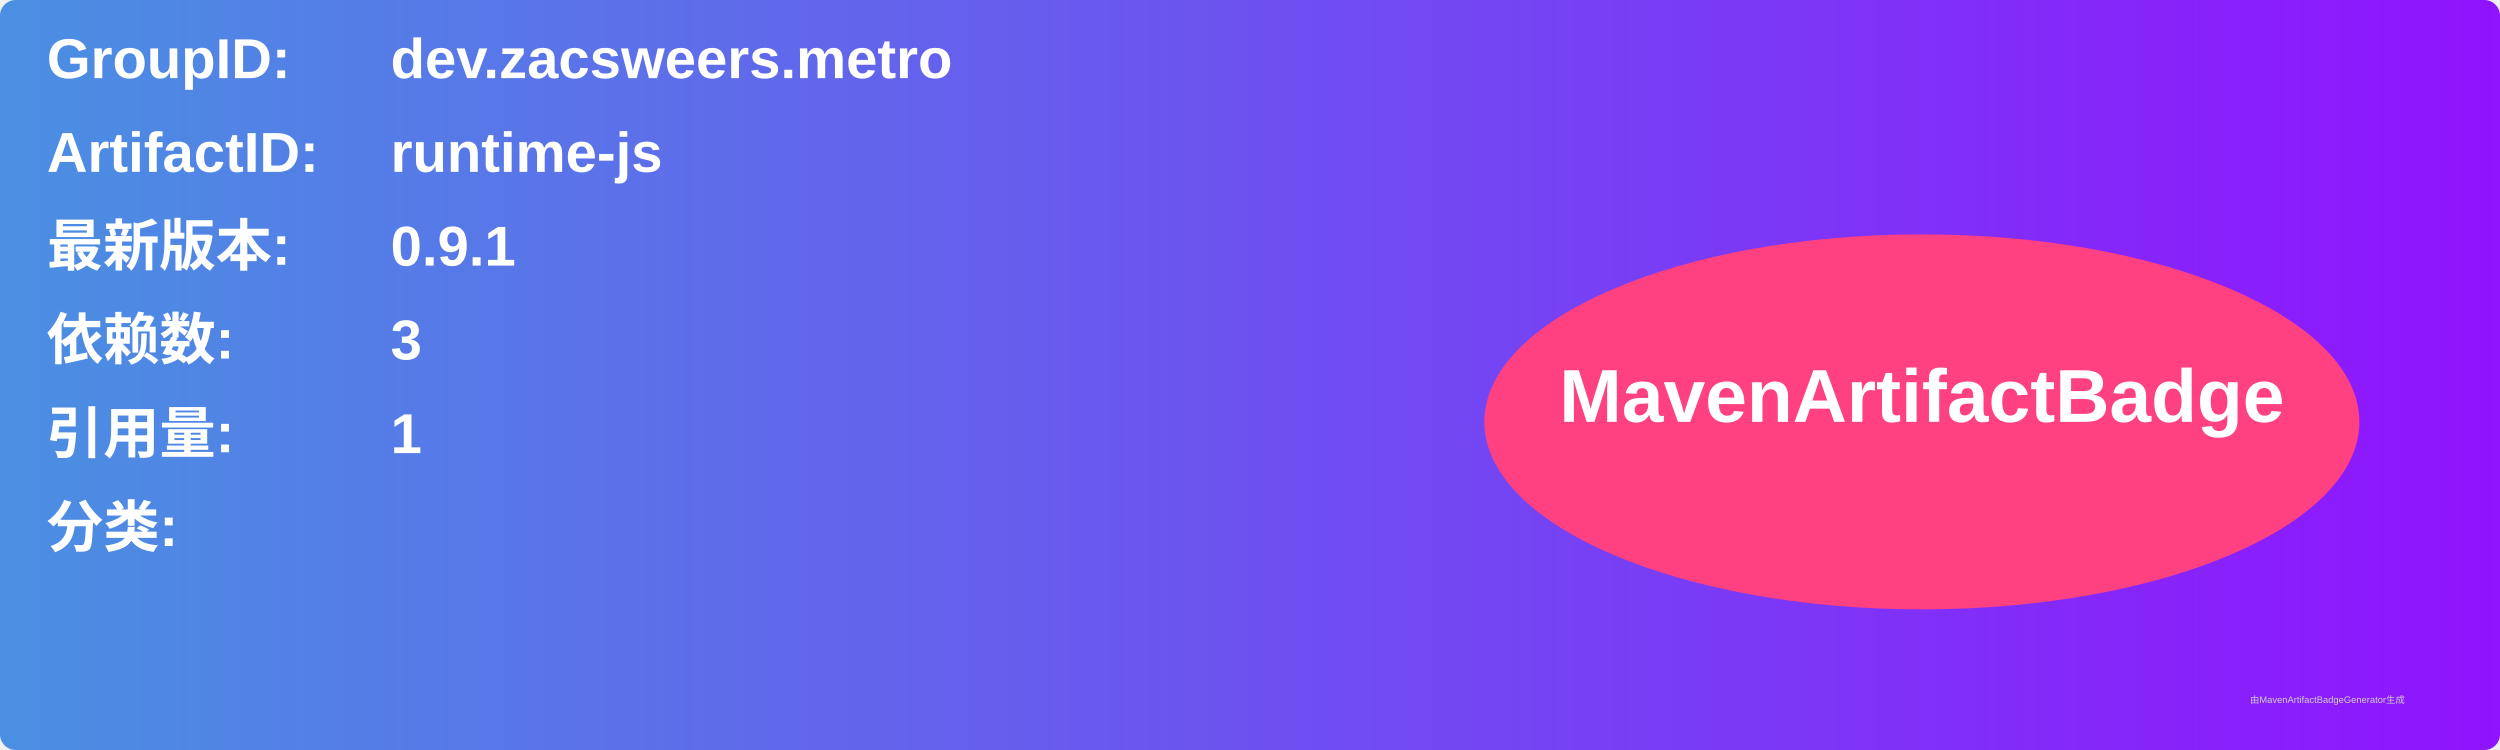
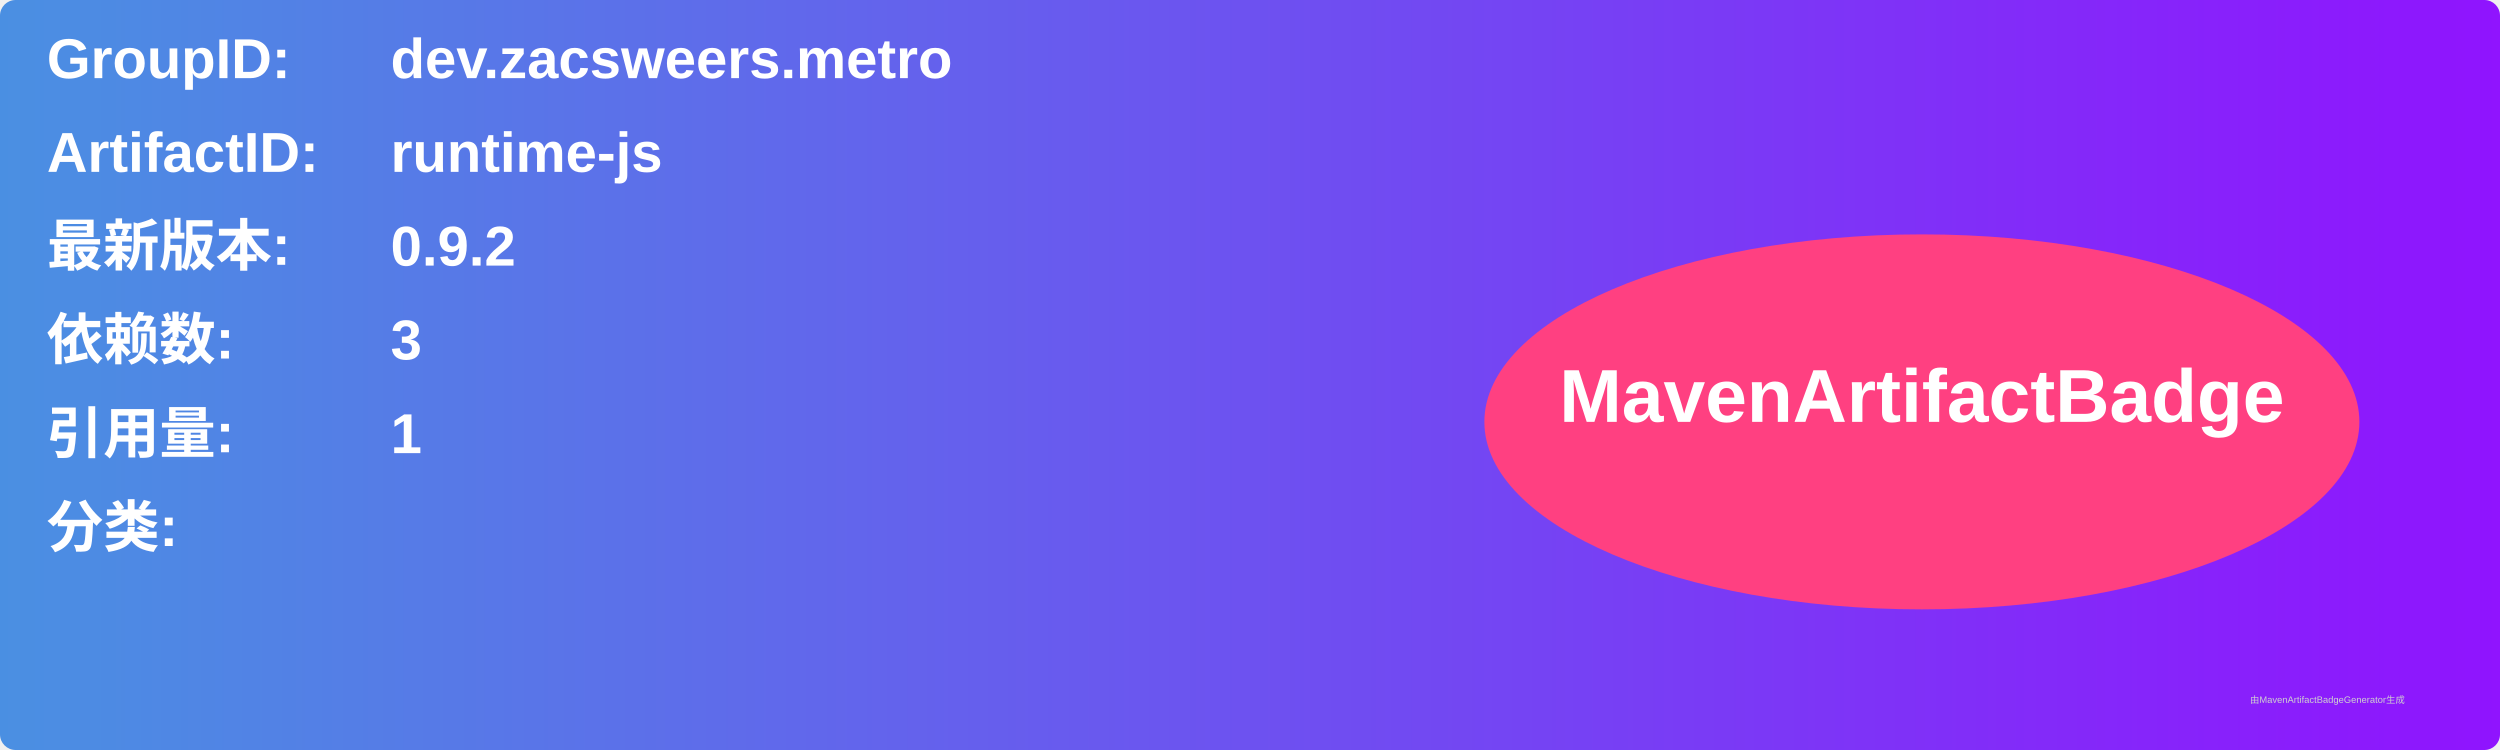
<svg xmlns="http://www.w3.org/2000/svg" width="800" height="240" viewBox="0 0 800 240">
  <linearGradient id="grad" x1="0%" y1="0%" x2="100%" y2="0%">
    <stop offset="0%" stop-color="#4a90e2" />
    <stop offset="100%" stop-color="#9013fe" />
  </linearGradient>
  <rect width="100%" height="100%" rx="5" ry="5" fill="url(#grad)" />
  <g transform="translate(15, 15)">
    <text x="0" y="10" font-family="Arial" font-size="18" fill="white" font-weight="bold" width="260">GroupID:</text>
    <text x="110" y="10" font-family="Arial" font-size="18" fill="white" font-weight="bold" width="460">dev.zacsweers.metro</text>
    <text x="0" y="40" font-family="Arial" font-size="18" fill="white" font-weight="bold" width="260">ArtifactID:</text>
    <text x="110" y="40" font-family="Arial" font-size="18" fill="white" font-weight="bold" width="460">runtime-js</text>
    <text x="0" y="70" font-family="Arial" font-size="18" fill="white" font-weight="bold">最新版本:</text>
    <text x="110" y="70" font-family="Arial" font-size="18" fill="white" font-weight="bold">
-       <tspan font-weight="bold">0.9.1</tspan>
+       <tspan font-weight="bold">0.9.2</tspan>
    </text>
    <text x="0" y="100" font-family="Arial" font-size="18" fill="white" font-weight="bold">依赖数: </text>
    <text x="110" y="100" font-family="Arial" font-size="18" fill="white">
      <tspan font-weight="bold">3</tspan>
    </text>
    <text x="0" y="130" font-family="Arial" font-size="18" fill="white" font-weight="bold">引用量: </text>
    <text x="110" y="130" font-family="Arial" font-size="18" fill="white">
      <tspan font-weight="bold">1</tspan>
    </text>
    <text x="0" y="160" font-family="Arial" font-size="18" fill="white" font-weight="bold">分类:</text>
    <text x="10" y="190" font-family="Arial" font-size="10" fill="white">
      <tspan font-weight="bold" />
    </text>
    <ellipse cx="600" cy="120" rx="140" ry="60" fill="#ff4081" />
    <text x="600" y="120" text-anchor="middle" font-family="Arial" font-size="24" fill="white" font-weight="bold">MavenArtifactBadge</text>
  </g>
  <text x="720" y="225" font-family="Arial" font-size="3" fill="#d0d0d0">由MavenArtifactBadgeGenerator生成</text>
</svg>
